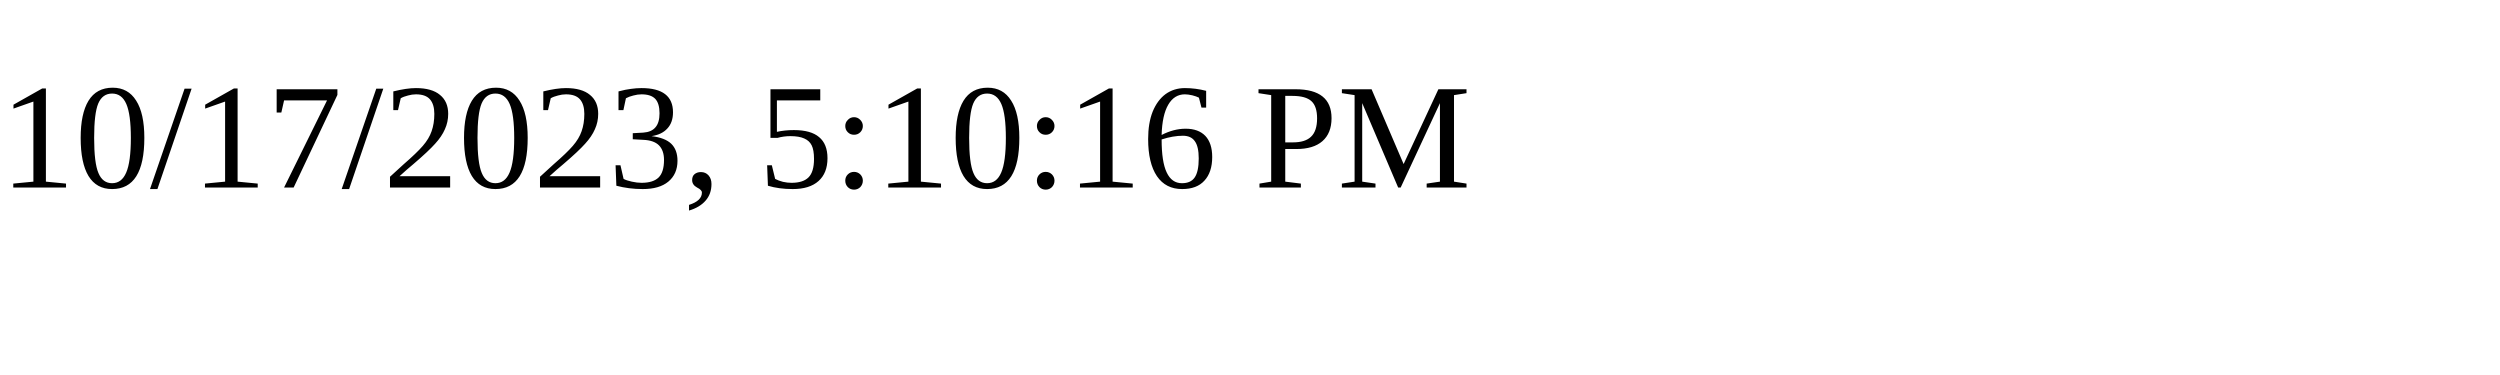
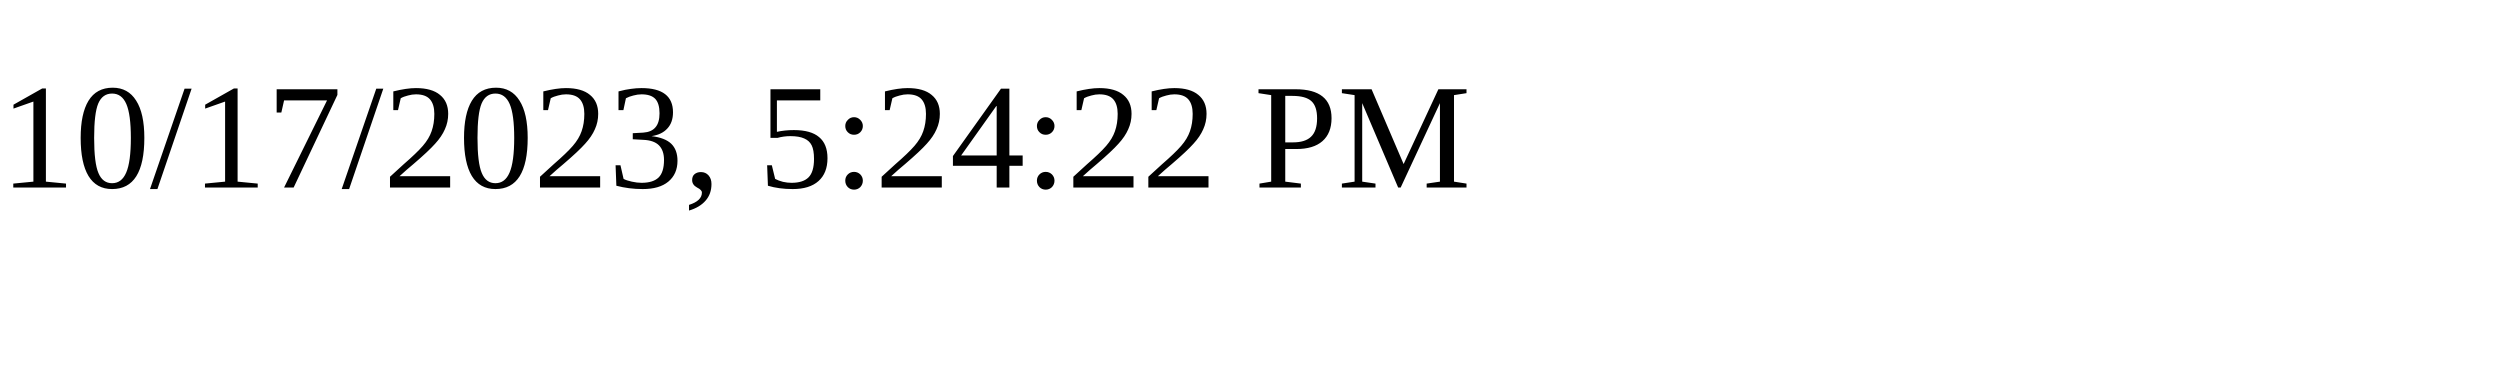
<svg xmlns="http://www.w3.org/2000/svg" height="30" width="200">
-   <text x="0" y="15">10/17/2023, 5:10:16 PM</text>
+   <text x="0" y="15">10/17/2023, 5:24:22 PM</text>
</svg>
